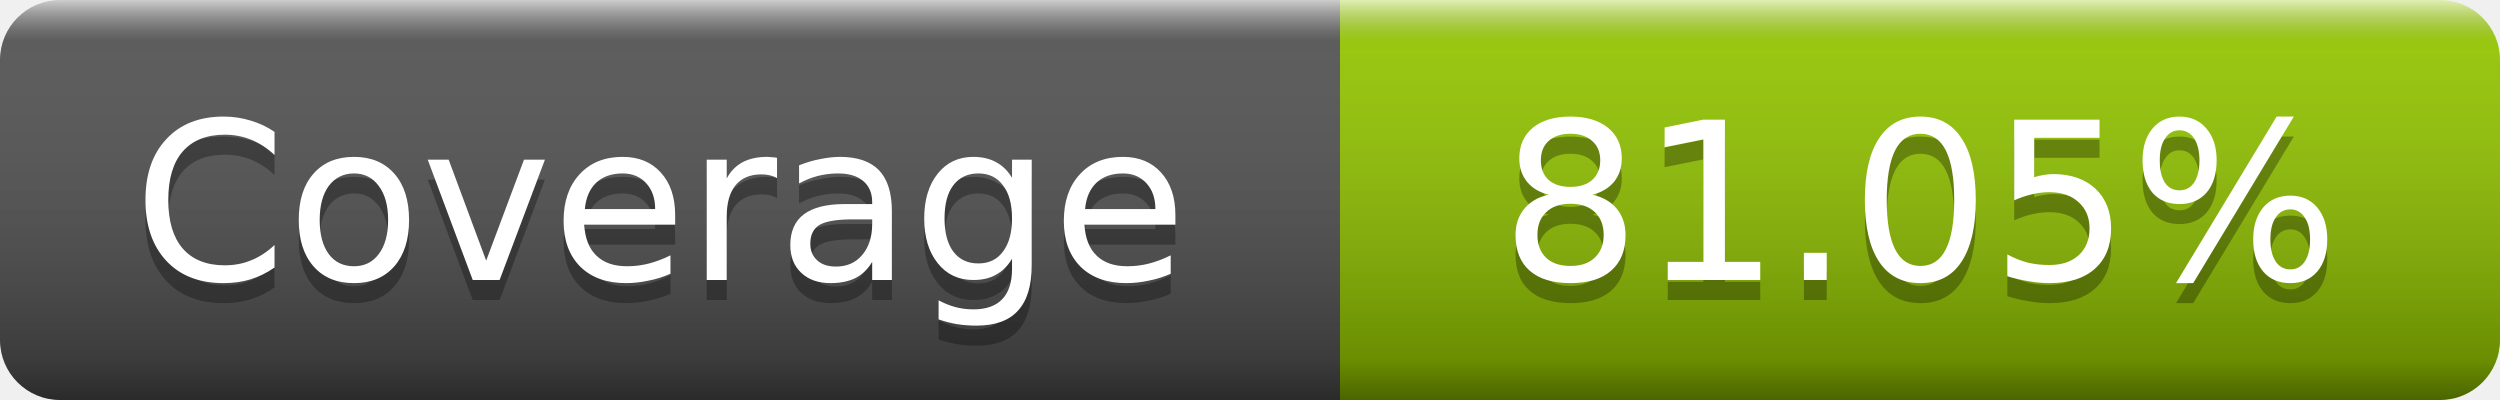
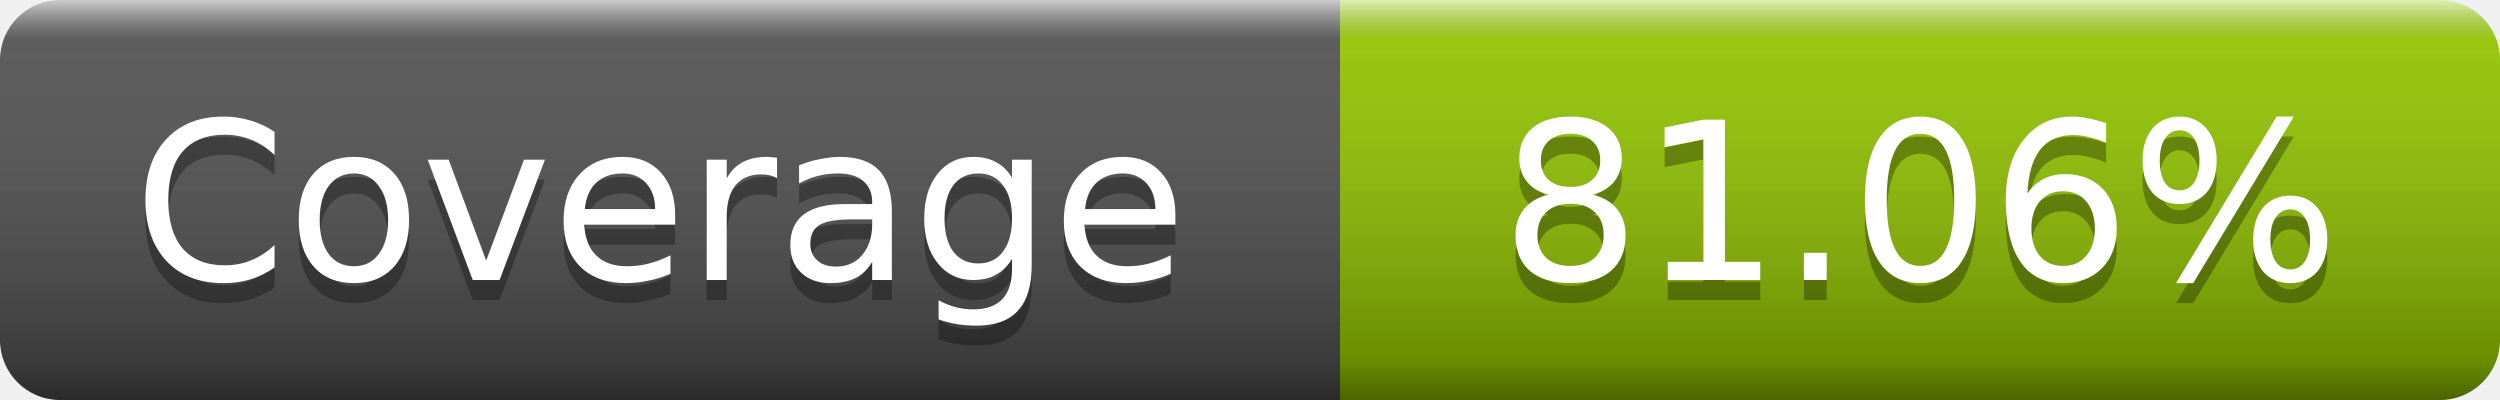
- <svg xmlns="http://www.w3.org/2000/svg" width="125" height="20" role="img" aria-label="Coverage: 81.05%">
+ <svg xmlns="http://www.w3.org/2000/svg" width="125" height="20" role="img" aria-label="Coverage: 81.06%">
  <linearGradient id="s" x2="0" y2="100%">
    <stop offset="0" stop-color="#fff" stop-opacity=".7" />
    <stop offset=".1" stop-color="#aaa" stop-opacity=".1" />
    <stop offset=".9" stop-opacity=".3" />
    <stop offset="1" stop-opacity=".5" />
  </linearGradient>
  <mask id="m">
    <rect width="125" height="20" rx="3" fill="#fff" />
  </mask>
  <g mask="url(#m)">
    <rect width="67" height="20" fill="#555" />
    <rect x="67" width="58" height="20" fill="#97ca00" />
    <rect width="125" height="20" fill="url(#s)" />
  </g>
  <g fill="#fff" text-anchor="middle" font-family="DejaVu Sans,Verdana,Geneva,sans-serif" font-size="11" text-rendering="geometricPrecision">
    <text x="33" y="15" fill="#010101" fill-opacity=".3">Coverage</text>
    <text x="33" y="14">Coverage</text>
-     <text x="96" y="15" fill="#010101" fill-opacity=".3">81.05%</text>
-     <text x="96" y="14">81.05%</text>
+     <text x="96" y="15" fill="#010101" fill-opacity=".3">81.06%</text>
+     <text x="96" y="14">81.06%</text>
  </g>
</svg>
